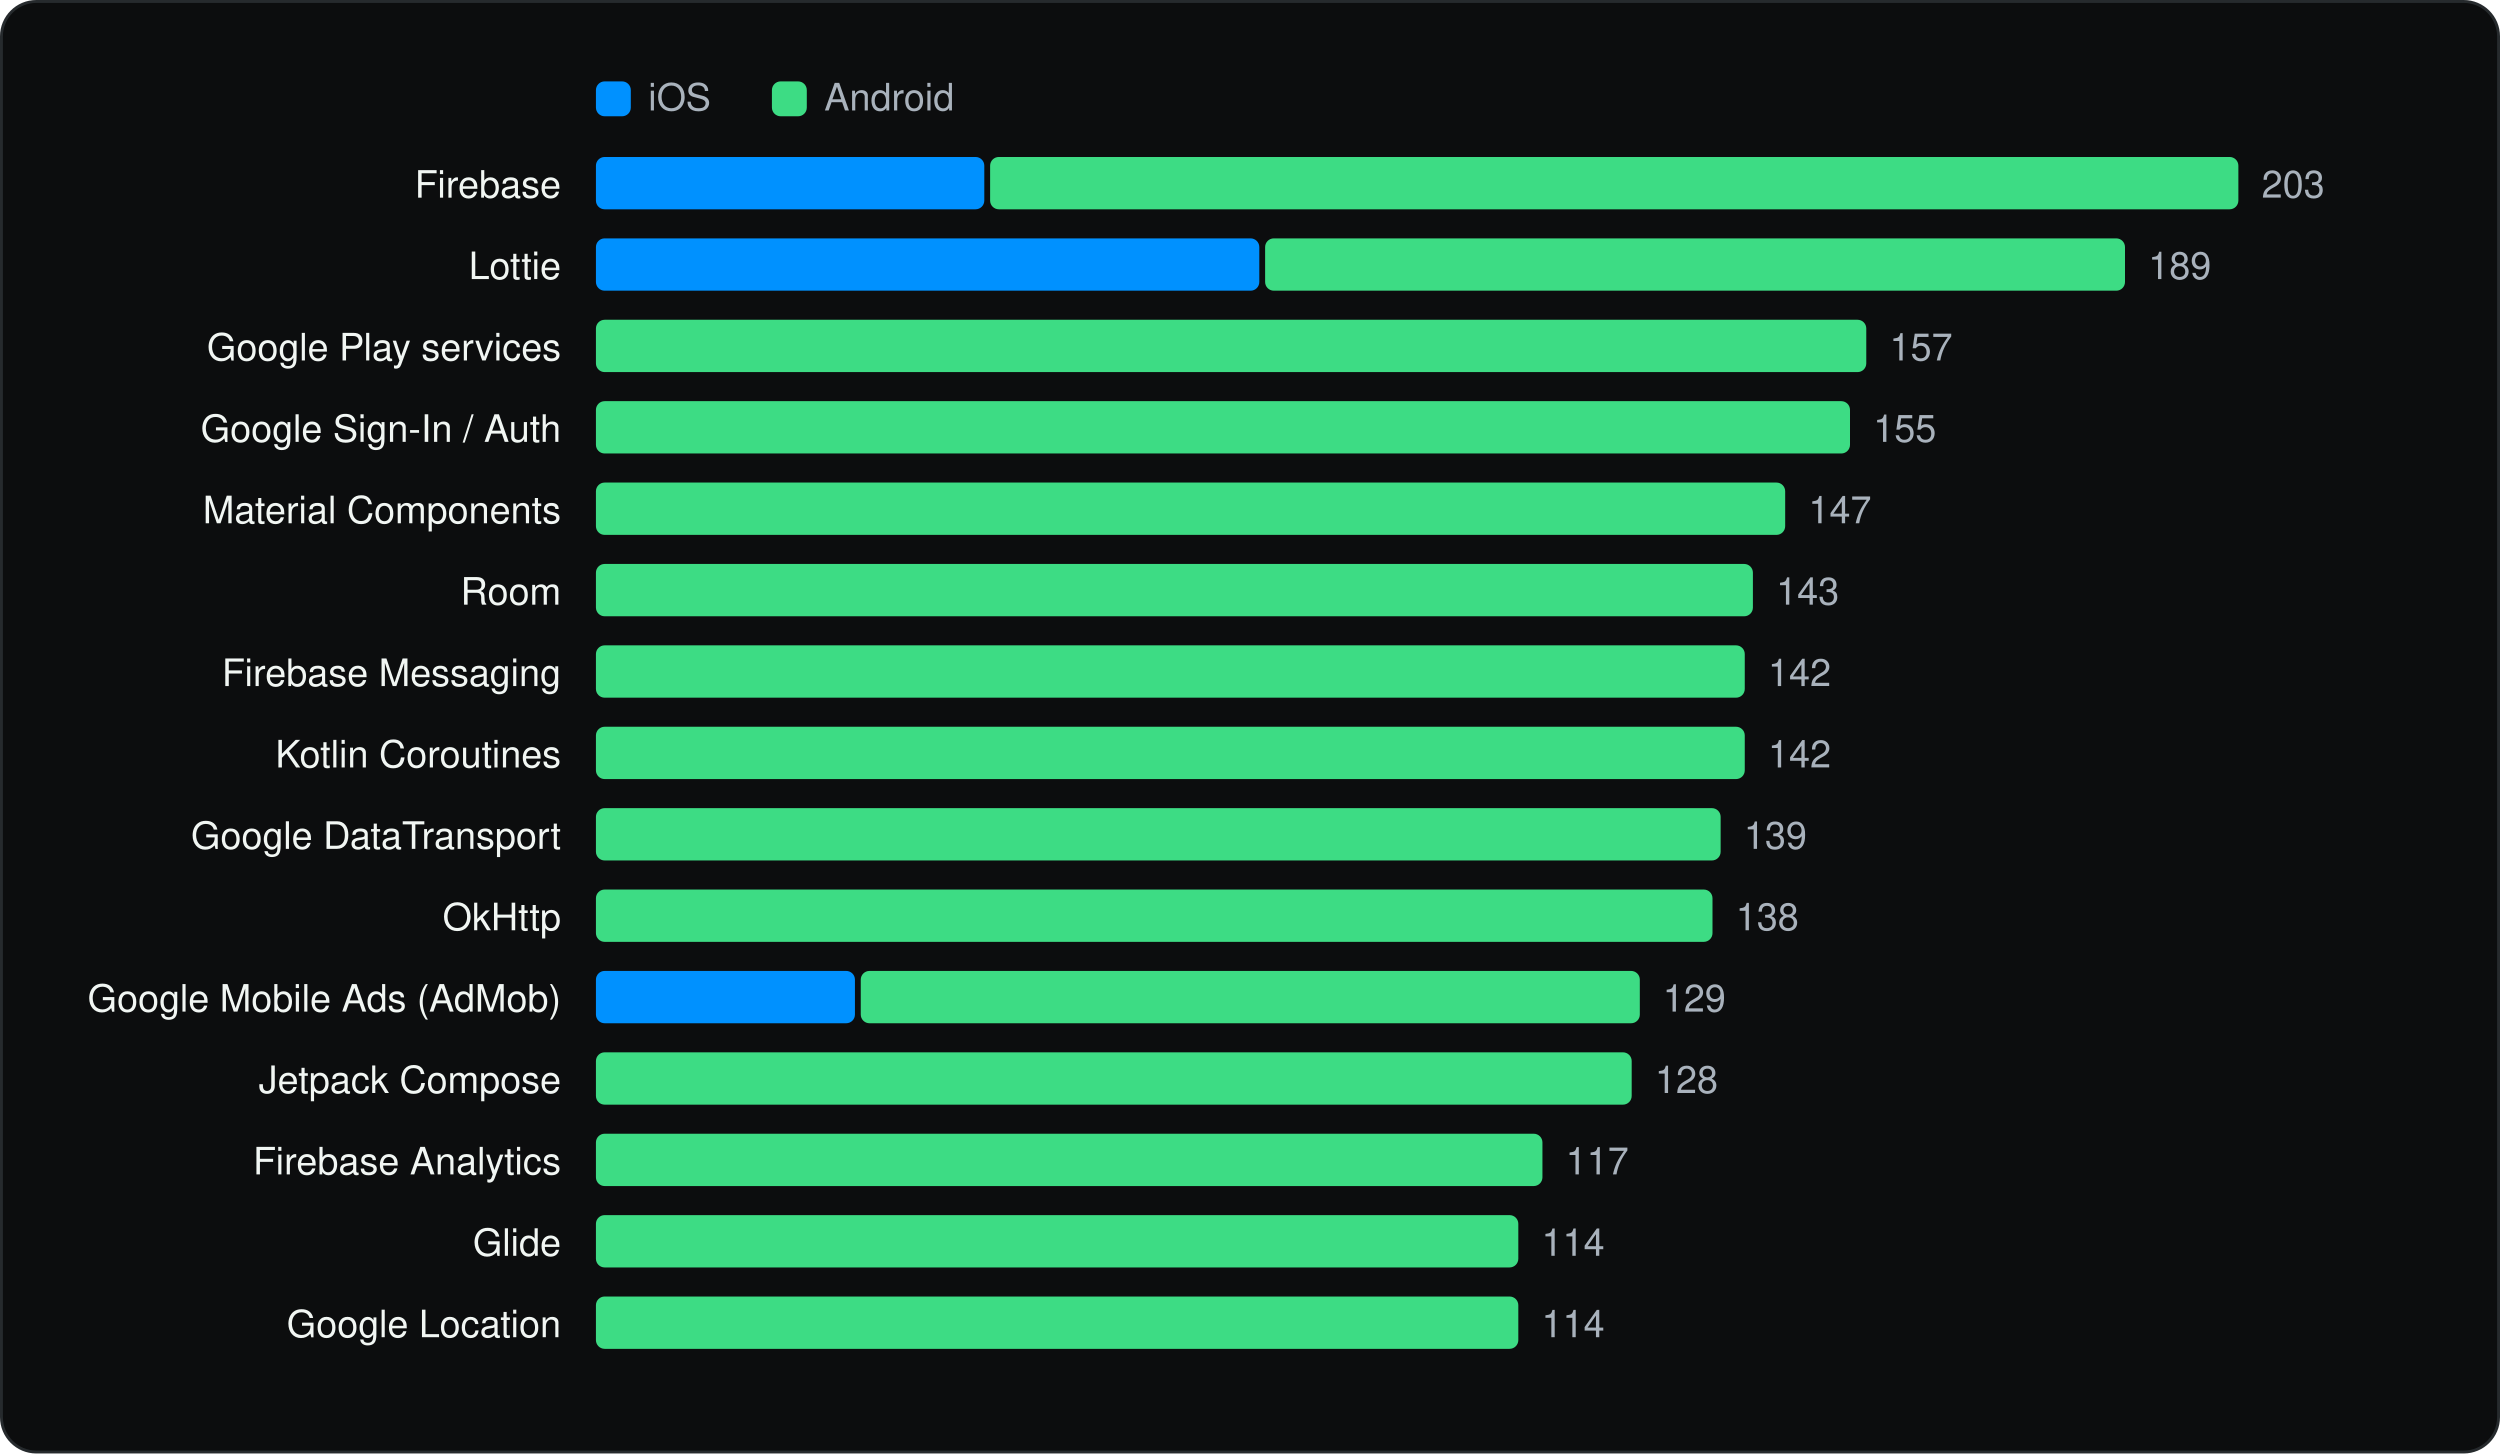
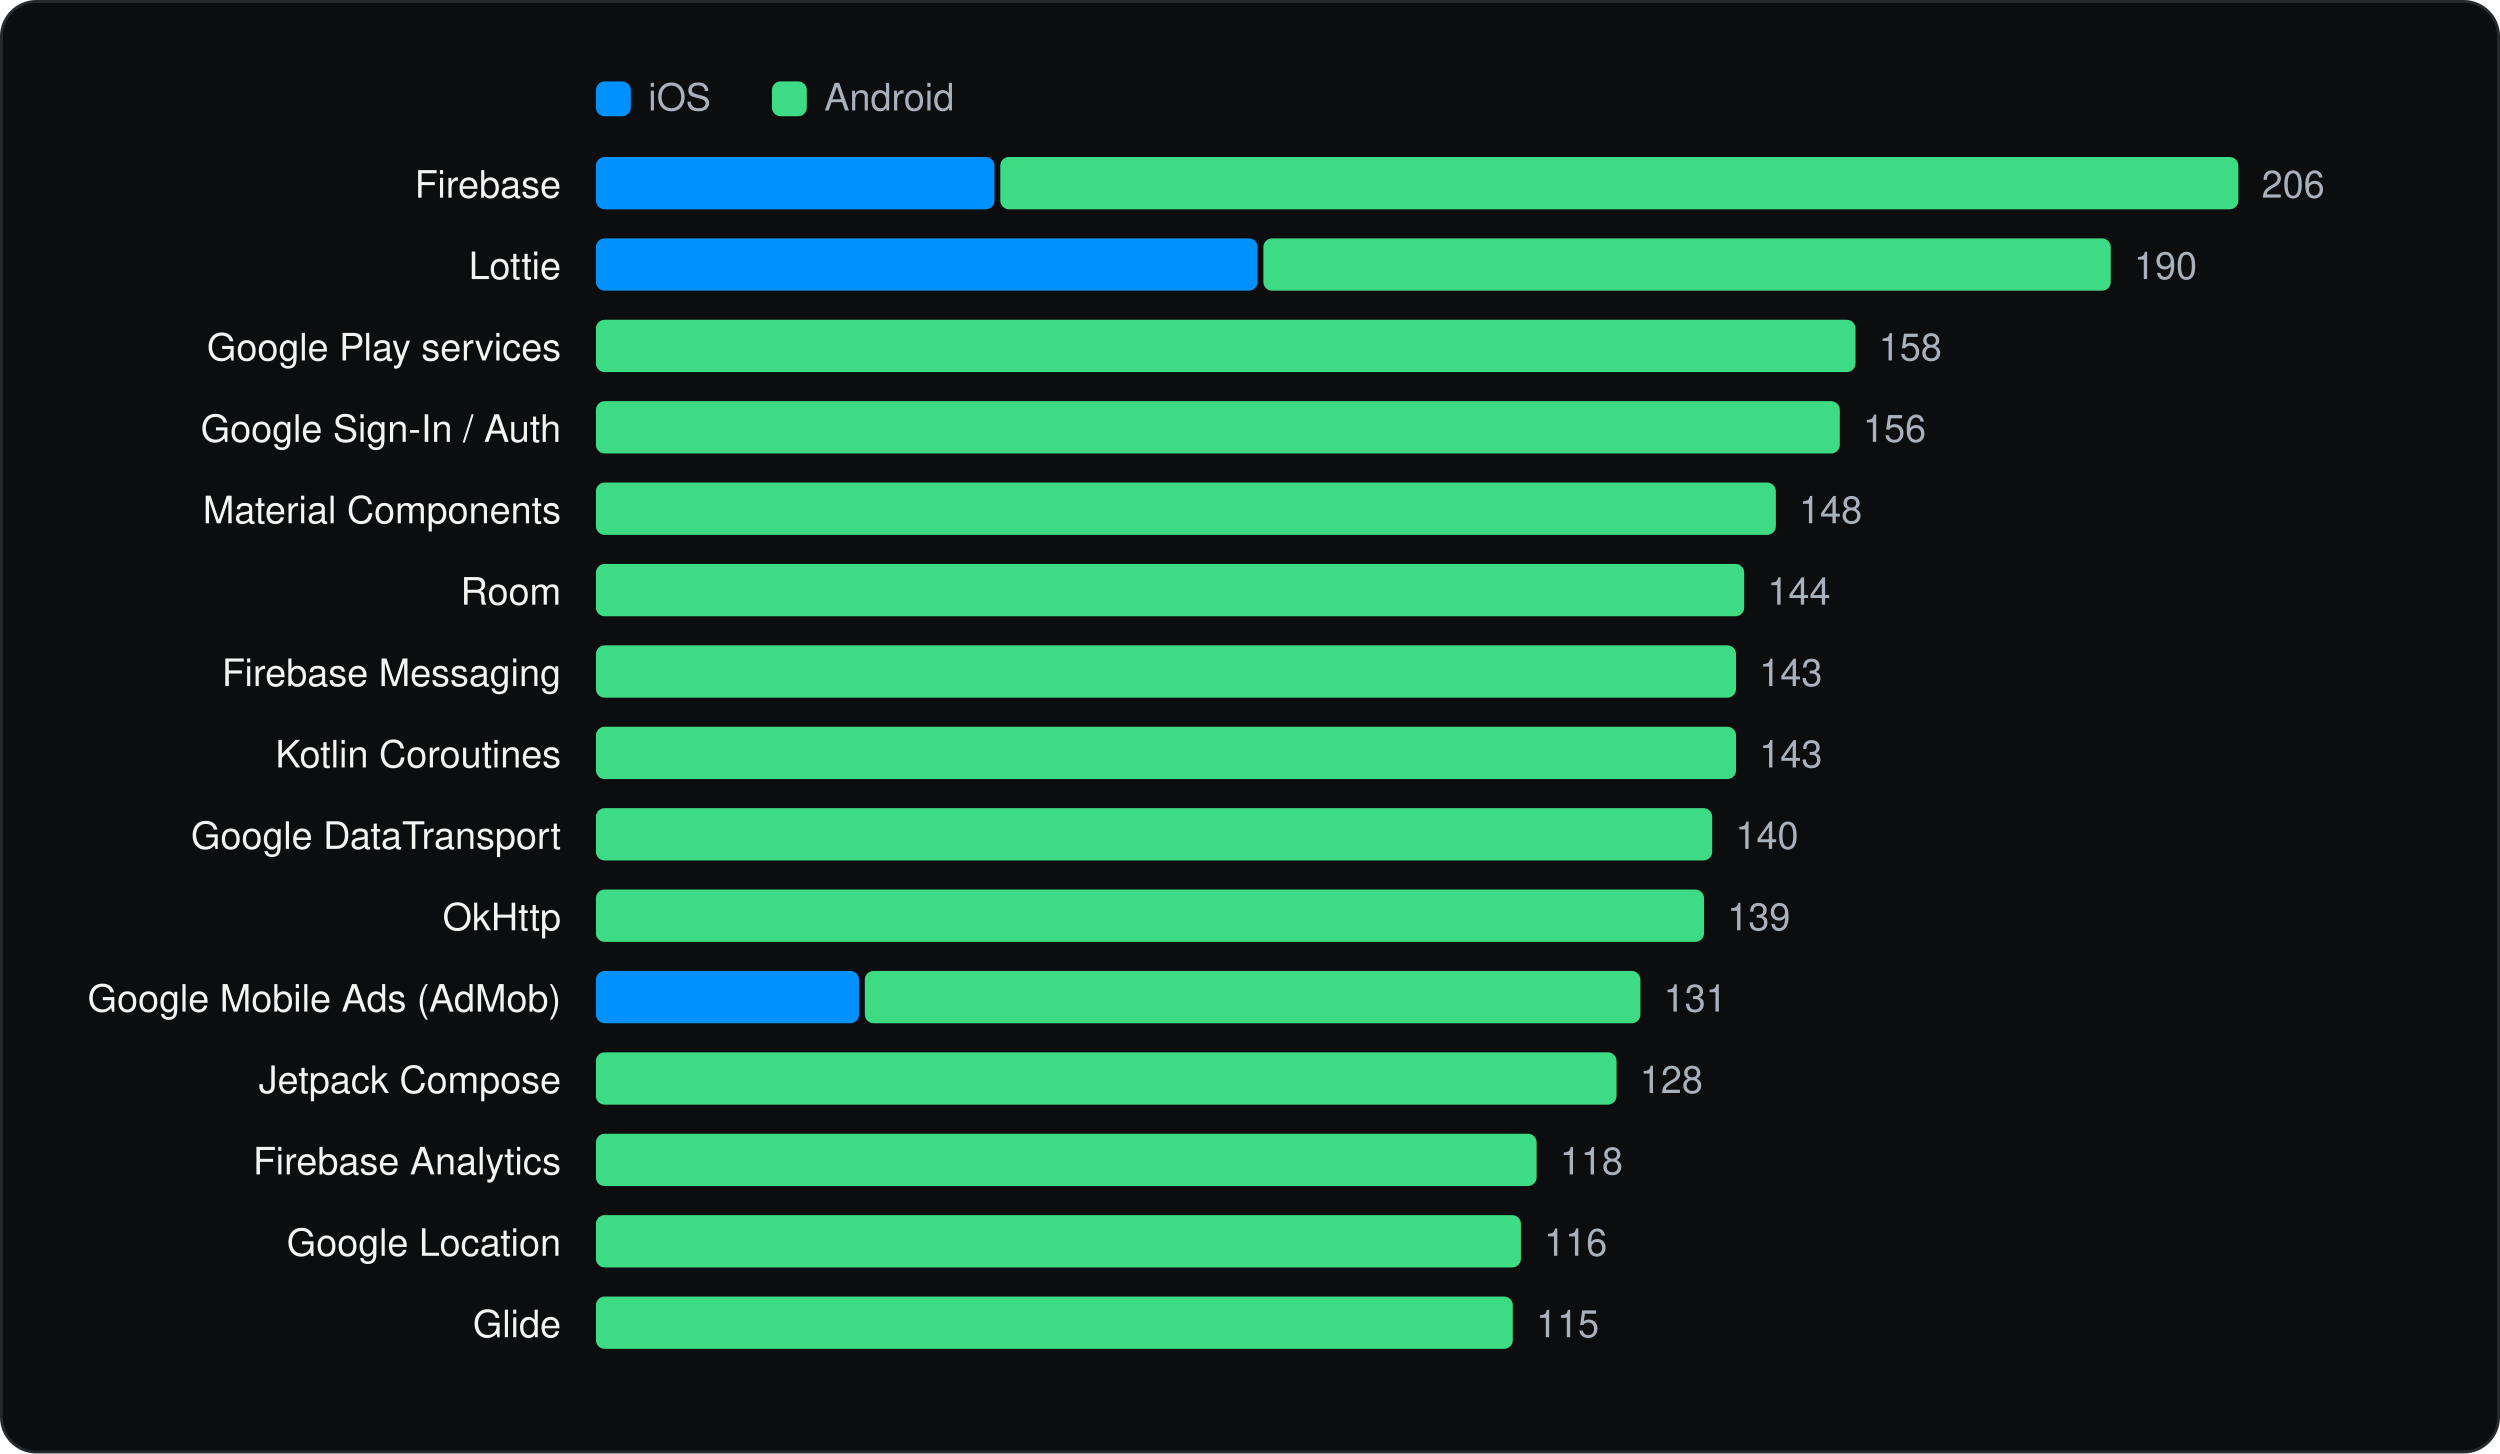
<svg xmlns="http://www.w3.org/2000/svg" viewBox="0 0 860 500" width="860" height="500" role="img" aria-label="Most used SDKs" font-family="Geist, -apple-system, BlinkMacSystemFont, 'Segoe UI', Helvetica, Arial, sans-serif">
  <rect x="0.5" y="0.5" width="859" height="499" rx="12" fill="#0C0D0E" stroke="#262A2D" />
  <g transform="translate(20 20)">
    <rect x="185" y="8" width="12" height="12" rx="3" fill="#0091FF" />
    <text x="203" y="18" font-size="13" fill="#A9B2BC">iOS</text>
    <rect x="245.54" y="8" width="12" height="12" rx="3" fill="#3DDC84" />
    <text x="263.54" y="18" font-size="13" fill="#A9B2BC">Android</text>
    <text x="173" y="48" font-size="13" text-anchor="end" fill="#F1F6F3">Firebase</text>
-     <rect x="185.0" y="34" width="133.6" height="18" rx="3" fill="#0091FF" />
-     <rect x="320.6" y="34" width="429.4" height="18" rx="3" fill="#3DDC84" />
-     <text x="758.0" y="48" font-size="13" fill="#A9B2BC">203</text>
+     <rect x="185.0" y="34" width="137.1" height="18" rx="3" fill="#0091FF" />
+     <rect x="324.1" y="34" width="425.9" height="18" rx="3" fill="#3DDC84" />
+     <text x="758.0" y="48" font-size="13" fill="#A9B2BC">206</text>
    <text x="173" y="76" font-size="13" text-anchor="end" fill="#F1F6F3">Lottie</text>
-     <rect x="185.0" y="62" width="228.2" height="18" rx="3" fill="#0091FF" />
-     <rect x="415.2" y="62" width="295.8" height="18" rx="3" fill="#3DDC84" />
-     <text x="719.0" y="76" font-size="13" fill="#A9B2BC">189</text>
+     <rect x="185.0" y="62" width="227.6" height="18" rx="3" fill="#0091FF" />
+     <rect x="414.6" y="62" width="291.5" height="18" rx="3" fill="#3DDC84" />
+     <text x="714.1" y="76" font-size="13" fill="#A9B2BC">190</text>
    <text x="173" y="104" font-size="13" text-anchor="end" fill="#F1F6F3">Google Play services</text>
-     <rect x="185.0" y="90" width="437.0" height="18" rx="3" fill="#3DDC84" />
-     <text x="630.0" y="104" font-size="13" fill="#A9B2BC">157</text>
+     <rect x="185.0" y="90" width="433.3" height="18" rx="3" fill="#3DDC84" />
+     <text x="626.3" y="104" font-size="13" fill="#A9B2BC">158</text>
    <text x="173" y="132" font-size="13" text-anchor="end" fill="#F1F6F3">Google Sign-In / Auth</text>
-     <rect x="185.0" y="118" width="431.4" height="18" rx="3" fill="#3DDC84" />
-     <text x="624.4" y="132" font-size="13" fill="#A9B2BC">155</text>
+     <rect x="185.0" y="118" width="427.9" height="18" rx="3" fill="#3DDC84" />
+     <text x="620.9" y="132" font-size="13" fill="#A9B2BC">156</text>
    <text x="173" y="160" font-size="13" text-anchor="end" fill="#F1F6F3">Material Components</text>
-     <rect x="185.0" y="146" width="409.1" height="18" rx="3" fill="#3DDC84" />
-     <text x="602.1" y="160" font-size="13" fill="#A9B2BC">147</text>
+     <rect x="185.0" y="146" width="405.9" height="18" rx="3" fill="#3DDC84" />
+     <text x="598.9" y="160" font-size="13" fill="#A9B2BC">148</text>
    <text x="173" y="188" font-size="13" text-anchor="end" fill="#F1F6F3">Room</text>
-     <rect x="185.0" y="174" width="398.0" height="18" rx="3" fill="#3DDC84" />
-     <text x="591.0" y="188" font-size="13" fill="#A9B2BC">143</text>
+     <rect x="185.0" y="174" width="395.0" height="18" rx="3" fill="#3DDC84" />
+     <text x="588.0" y="188" font-size="13" fill="#A9B2BC">144</text>
    <text x="173" y="216" font-size="13" text-anchor="end" fill="#F1F6F3">Firebase Messaging</text>
-     <rect x="185.0" y="202" width="395.2" height="18" rx="3" fill="#3DDC84" />
-     <text x="588.2" y="216" font-size="13" fill="#A9B2BC">142</text>
+     <rect x="185.0" y="202" width="392.2" height="18" rx="3" fill="#3DDC84" />
+     <text x="585.2" y="216" font-size="13" fill="#A9B2BC">143</text>
    <text x="173" y="244" font-size="13" text-anchor="end" fill="#F1F6F3">Kotlin Coroutines</text>
-     <rect x="185.0" y="230" width="395.2" height="18" rx="3" fill="#3DDC84" />
-     <text x="588.2" y="244" font-size="13" fill="#A9B2BC">142</text>
+     <rect x="185.0" y="230" width="392.2" height="18" rx="3" fill="#3DDC84" />
+     <text x="585.2" y="244" font-size="13" fill="#A9B2BC">143</text>
    <text x="173" y="272" font-size="13" text-anchor="end" fill="#F1F6F3">Google DataTransport</text>
-     <rect x="185.0" y="258" width="386.9" height="18" rx="3" fill="#3DDC84" />
-     <text x="579.9" y="272" font-size="13" fill="#A9B2BC">139</text>
+     <rect x="185.0" y="258" width="384.0" height="18" rx="3" fill="#3DDC84" />
+     <text x="577.0" y="272" font-size="13" fill="#A9B2BC">140</text>
    <text x="173" y="300" font-size="13" text-anchor="end" fill="#F1F6F3">OkHttp</text>
-     <rect x="185.0" y="286" width="384.1" height="18" rx="3" fill="#3DDC84" />
-     <text x="577.1" y="300" font-size="13" fill="#A9B2BC">138</text>
+     <rect x="185.0" y="286" width="381.2" height="18" rx="3" fill="#3DDC84" />
+     <text x="574.2" y="300" font-size="13" fill="#A9B2BC">139</text>
    <text x="173" y="328" font-size="13" text-anchor="end" fill="#F1F6F3">Google Mobile Ads (AdMob)</text>
-     <rect x="185.0" y="314" width="89.1" height="18" rx="3" fill="#0091FF" />
-     <rect x="276.1" y="314" width="268.0" height="18" rx="3" fill="#3DDC84" />
-     <text x="552.0" y="328" font-size="13" fill="#A9B2BC">129</text>
+     <rect x="185.0" y="314" width="90.5" height="18" rx="3" fill="#0091FF" />
+     <rect x="277.5" y="314" width="266.8" height="18" rx="3" fill="#3DDC84" />
+     <text x="552.3" y="328" font-size="13" fill="#A9B2BC">131</text>
    <text x="173" y="356" font-size="13" text-anchor="end" fill="#F1F6F3">Jetpack Compose</text>
-     <rect x="185.0" y="342" width="356.3" height="18" rx="3" fill="#3DDC84" />
-     <text x="549.3" y="356" font-size="13" fill="#A9B2BC">128</text>
+     <rect x="185.0" y="342" width="351.1" height="18" rx="3" fill="#3DDC84" />
+     <text x="544.1" y="356" font-size="13" fill="#A9B2BC">128</text>
    <text x="173" y="384" font-size="13" text-anchor="end" fill="#F1F6F3">Firebase Analytics</text>
-     <rect x="185.0" y="370" width="325.6" height="18" rx="3" fill="#3DDC84" />
-     <text x="518.6" y="384" font-size="13" fill="#A9B2BC">117</text>
-     <text x="173" y="412" font-size="13" text-anchor="end" fill="#F1F6F3">Glide</text>
-     <rect x="185.0" y="398" width="317.3" height="18" rx="3" fill="#3DDC84" />
-     <text x="510.3" y="412" font-size="13" fill="#A9B2BC">114</text>
-     <text x="173" y="440" font-size="13" text-anchor="end" fill="#F1F6F3">Google Location</text>
-     <rect x="185.0" y="426" width="317.3" height="18" rx="3" fill="#3DDC84" />
-     <text x="510.3" y="440" font-size="13" fill="#A9B2BC">114</text>
+     <rect x="185.0" y="370" width="323.6" height="18" rx="3" fill="#3DDC84" />
+     <text x="516.6" y="384" font-size="13" fill="#A9B2BC">118</text>
+     <text x="173" y="412" font-size="13" text-anchor="end" fill="#F1F6F3">Google Location</text>
+     <rect x="185.0" y="398" width="318.2" height="18" rx="3" fill="#3DDC84" />
+     <text x="511.2" y="412" font-size="13" fill="#A9B2BC">116</text>
+     <text x="173" y="440" font-size="13" text-anchor="end" fill="#F1F6F3">Glide</text>
+     <rect x="185.0" y="426" width="315.4" height="18" rx="3" fill="#3DDC84" />
+     <text x="508.4" y="440" font-size="13" fill="#A9B2BC">115</text>
  </g>
</svg>
